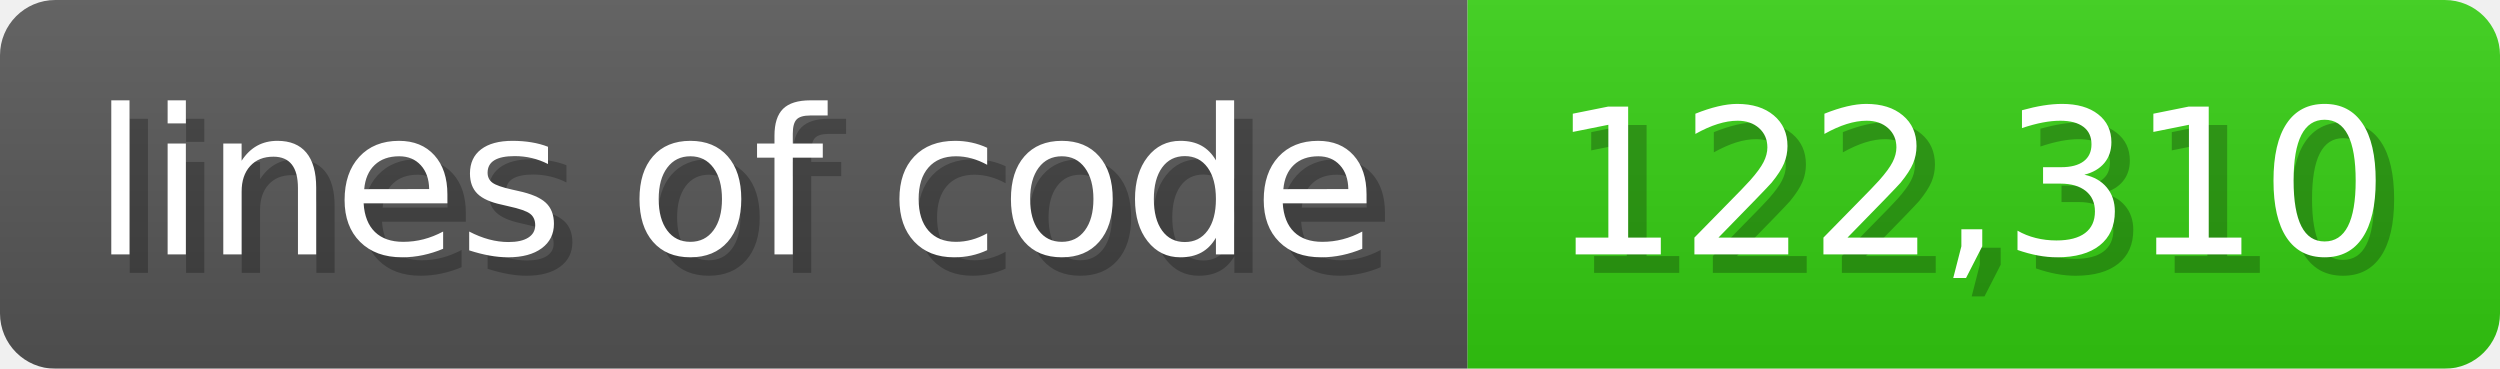
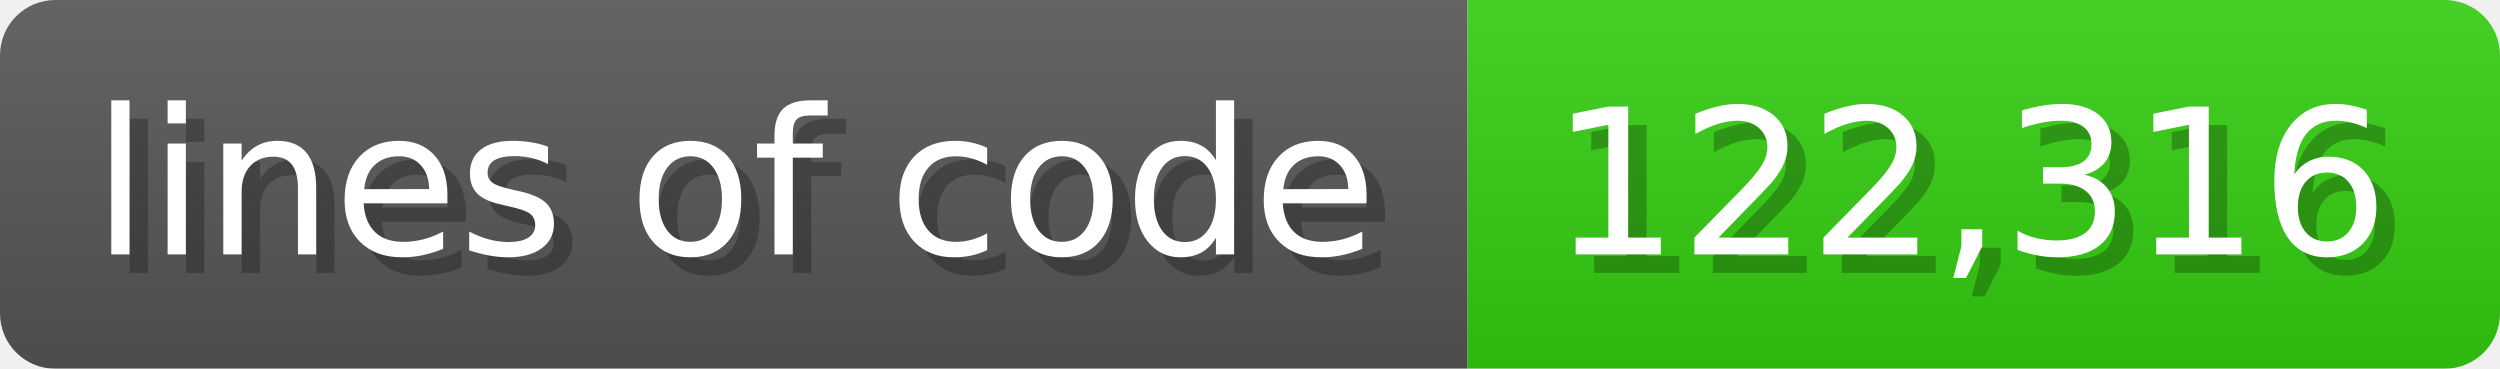
<svg xmlns="http://www.w3.org/2000/svg" width="135.6" height="20" viewBox="0 0 1356 200">
  <linearGradient id="a" x2="0" y2="100%">
    <stop offset="0" stop-opacity=".1" stop-color="#EEE" />
    <stop offset="1" stop-opacity=".1" />
  </linearGradient>
  <mask id="m">
    <rect width="1356" height="200" rx="30" fill="#FFF" />
  </mask>
  <g mask="url(#m)">
    <rect width="796" height="200" fill="#555" />
    <rect width="560" height="200" fill="#3C1" x="796" />
    <rect width="1356" height="200" fill="url(#a)" />
  </g>
  <g fill="#fff" text-anchor="start" font-family="Verdana,DejaVu Sans,sans-serif" font-size="110">
    <text x="60" y="148" textLength="696" fill="#000" opacity="0.25">lines of code</text>
    <text x="50" y="138" textLength="696">lines of code</text>
-     <text x="851" y="148" textLength="460" fill="#000" opacity="0.25">122,310</text>
-     <text x="841" y="138" textLength="460">122,310</text>
+     <text x="851" y="148" textLength="460" fill="#000" opacity="0.25">122,316</text>
+     <text x="841" y="138" textLength="460">122,316</text>
  </g>
</svg>
